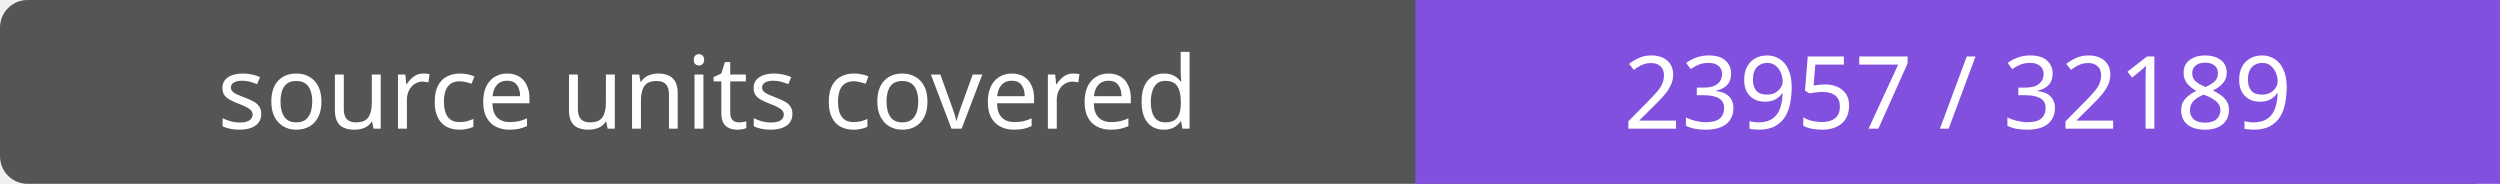
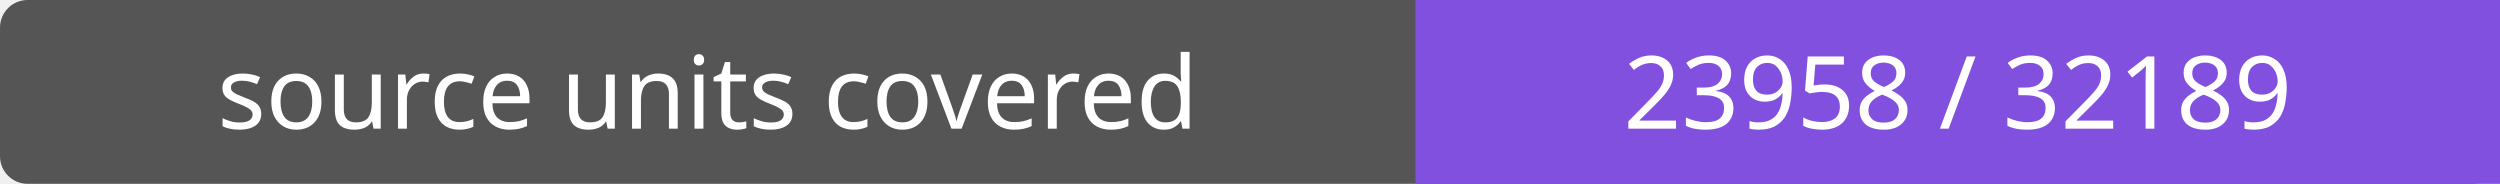
- <svg xmlns="http://www.w3.org/2000/svg" width="272" height="20" role="img" aria-label="source units covered: 23957 / 32189">
+ <svg xmlns="http://www.w3.org/2000/svg" width="272" height="20" role="img" aria-label="source units covered: 23958 / 32189">
  <rect width="272" height="20" rx="3" fill="#555" />
  <path fill="#8250df" d="M154 0h118v20H154z" />
  <g fill="#fff" text-anchor="middle" font-family="Verdana,sans-serif" font-size="11">
    <text x="77.0" y="14">source units covered</text>
-     <text x="213.0" y="14">23957 / 32189</text>
+     <text x="213.0" y="14">23958 / 32189</text>
  </g>
</svg>
